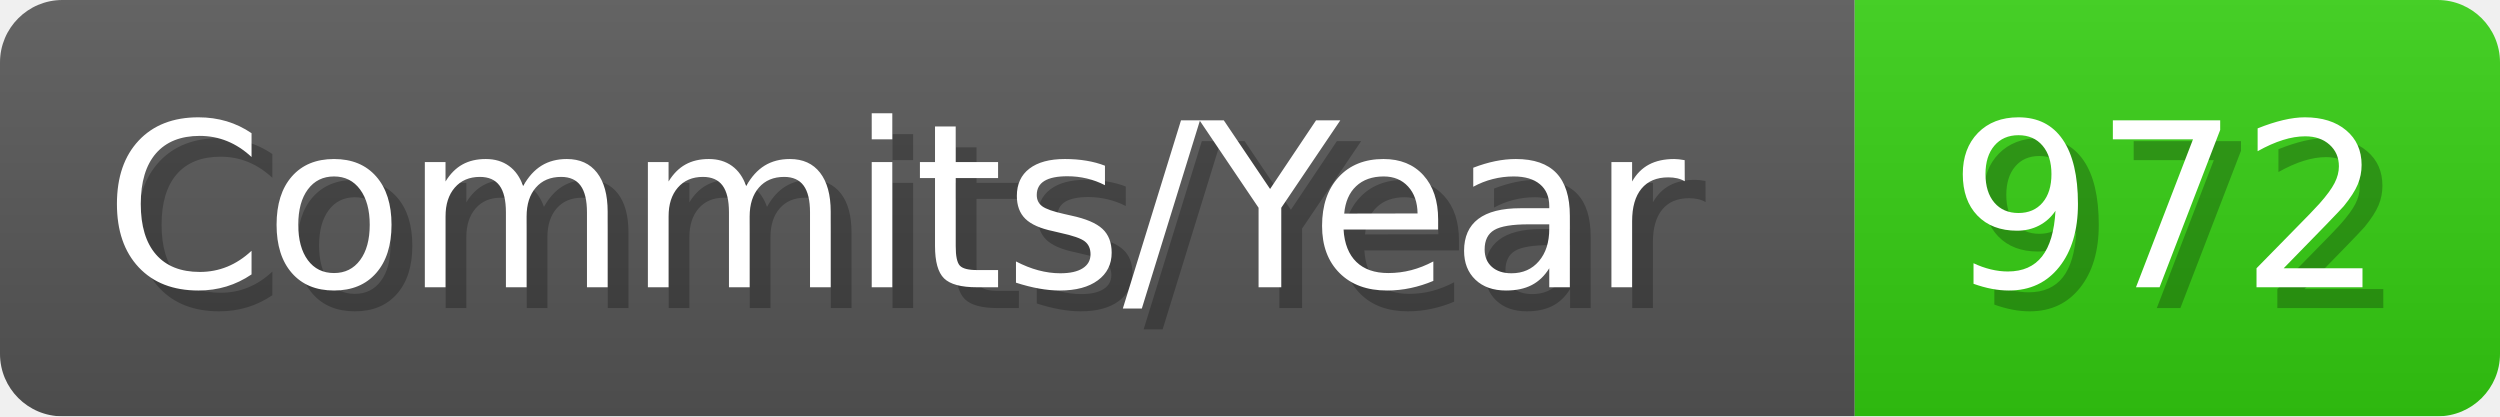
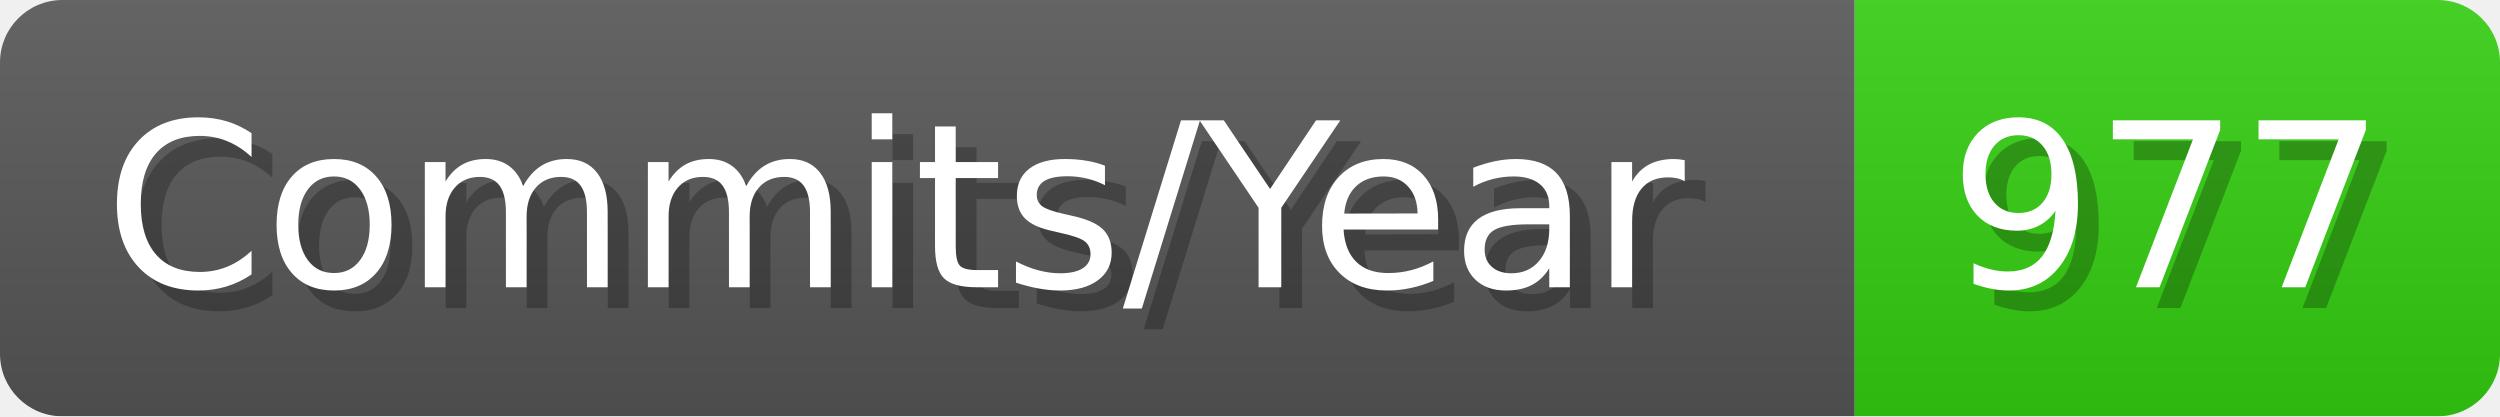
- <svg xmlns="http://www.w3.org/2000/svg" width="120.1" height="20" viewBox="0 0 1201 200" role="img" aria-label="Commits/Year: 972">
+ <svg xmlns="http://www.w3.org/2000/svg" width="120.1" height="20" viewBox="0 0 1201 200" role="img" aria-label="Commits/Year: 977">
  <linearGradient id="aUPdi" x2="0" y2="100%">
    <stop offset="0" stop-opacity=".1" stop-color="#EEE" />
    <stop offset="1" stop-opacity=".1" />
  </linearGradient>
  <mask id="WfAiQ">
    <rect width="1201" height="200" rx="30" fill="#FFF" />
  </mask>
  <g mask="url(#WfAiQ)">
    <rect width="891" height="200" fill="#555" />
    <rect width="310" height="200" fill="#3C1" x="891" />
    <rect width="1201" height="200" fill="url(#aUPdi)" />
  </g>
  <g aria-hidden="true" fill="#fff" text-anchor="start" font-family="Verdana,DejaVu Sans,sans-serif" font-size="110">
    <text x="60" y="148" textLength="791" fill="#000" opacity="0.25">Commits/Year</text>
    <text x="50" y="138" textLength="791">Commits/Year</text>
-     <text x="946" y="148" textLength="210" fill="#000" opacity="0.25">972</text>
-     <text x="936" y="138" textLength="210">972</text>
+     <text x="946" y="148" textLength="210" fill="#000" opacity="0.25">977</text>
+     <text x="936" y="138" textLength="210">977</text>
  </g>
</svg>
